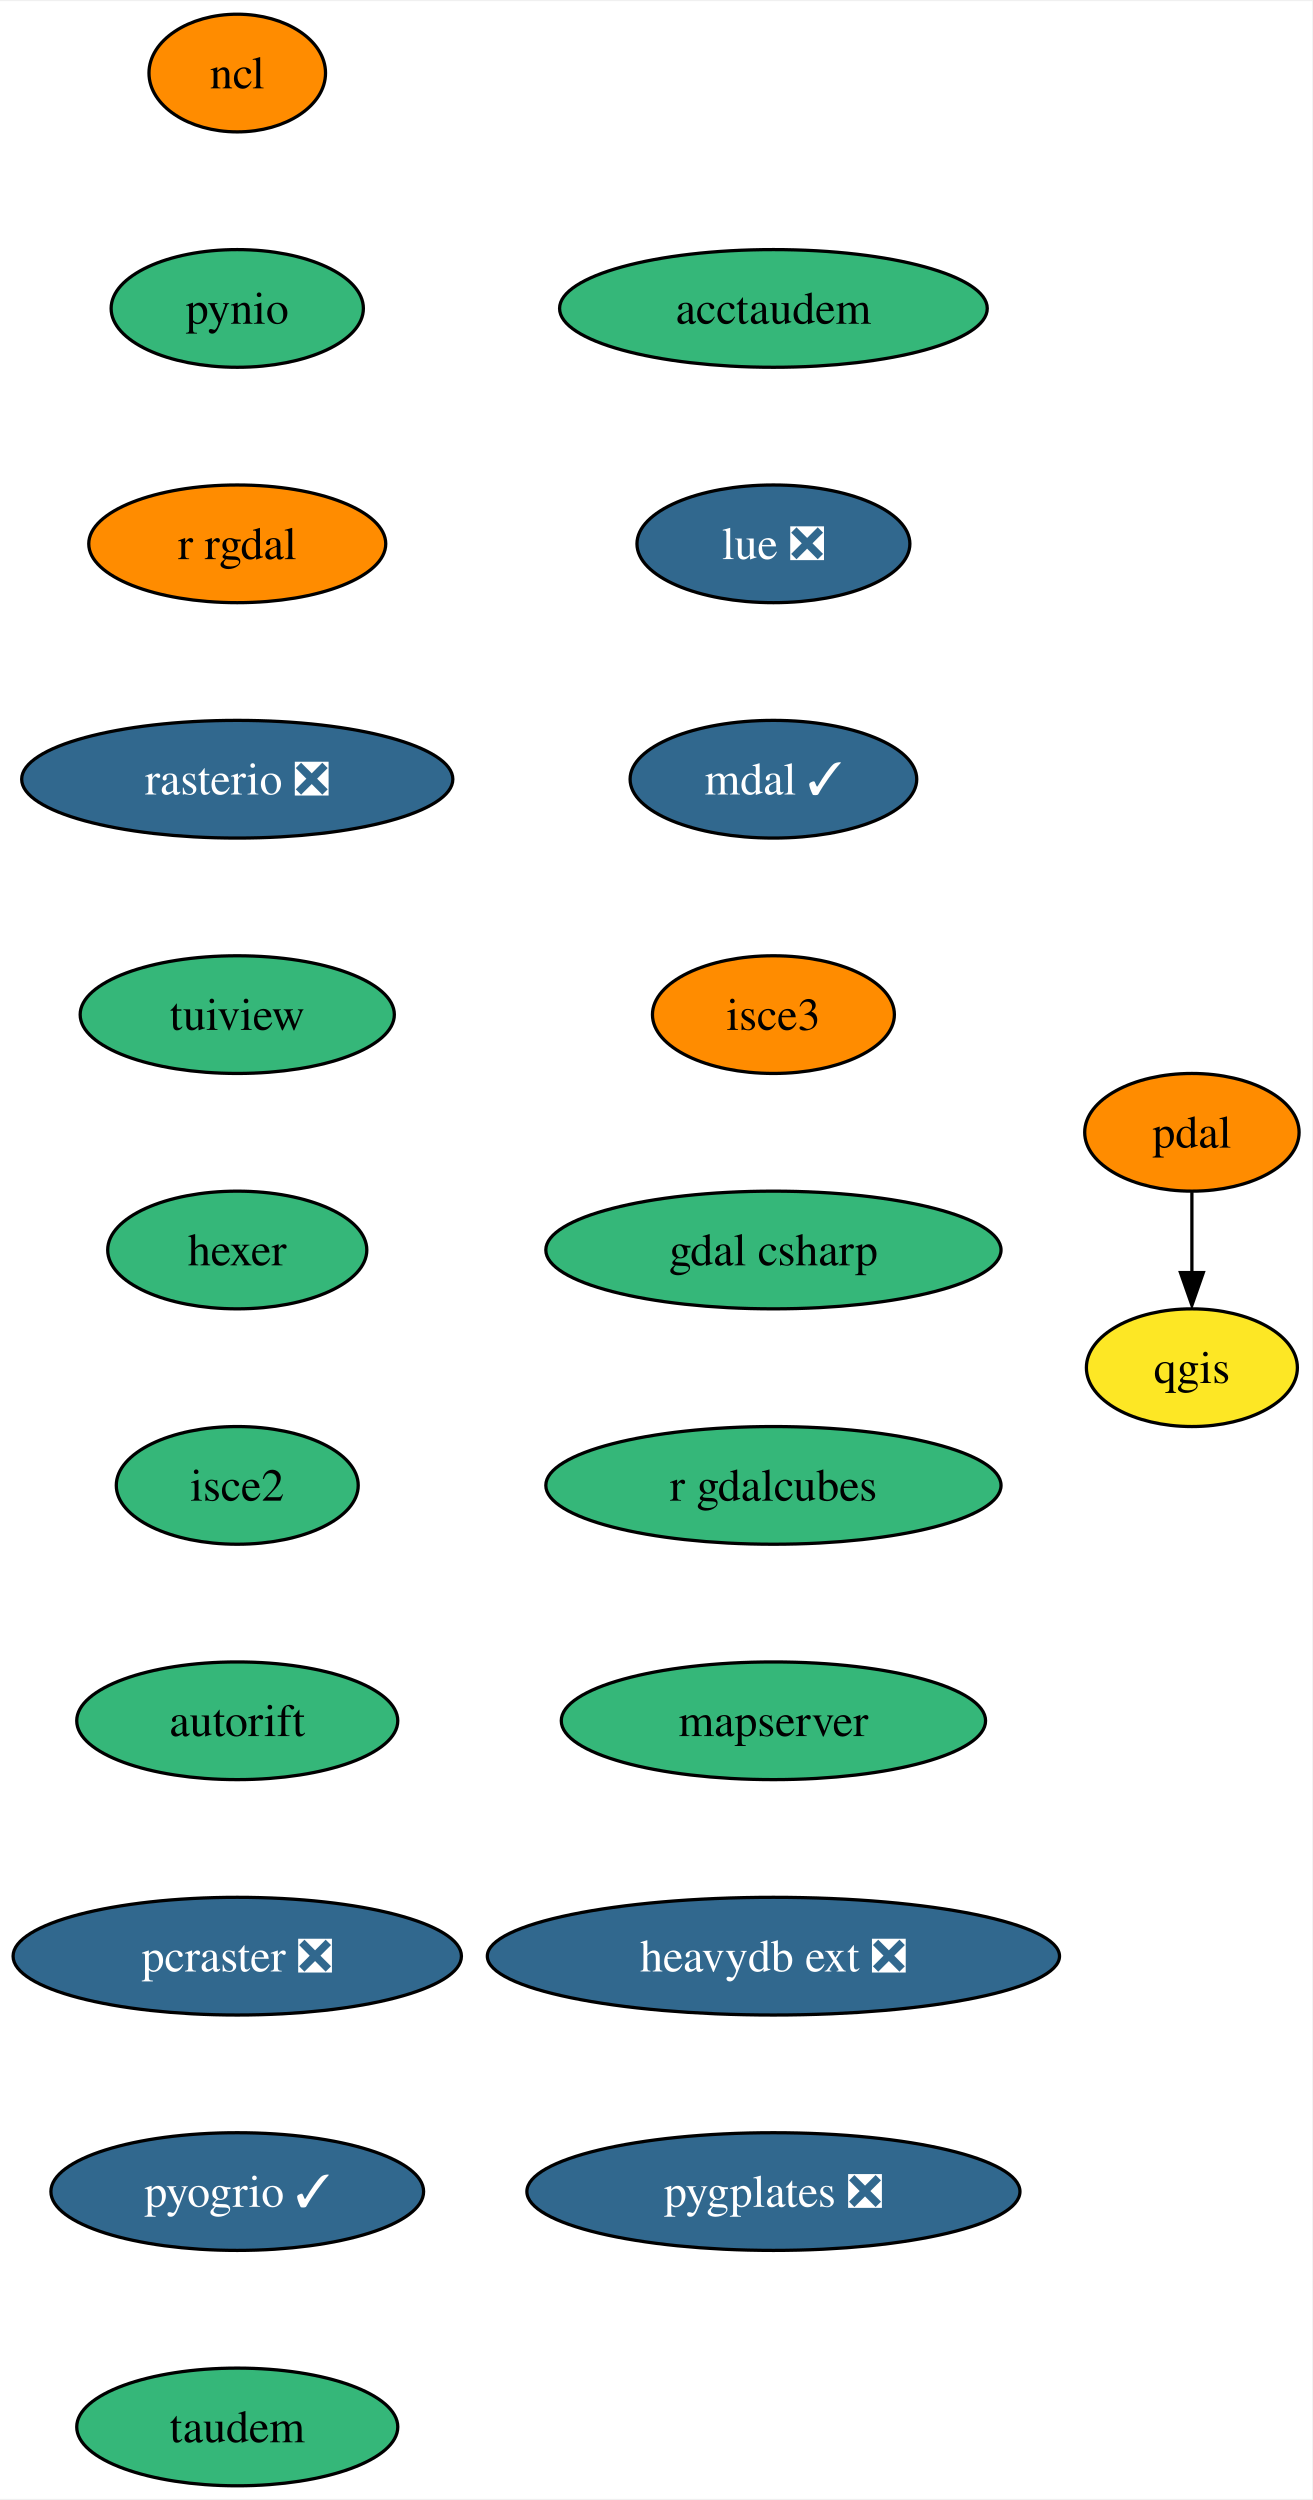
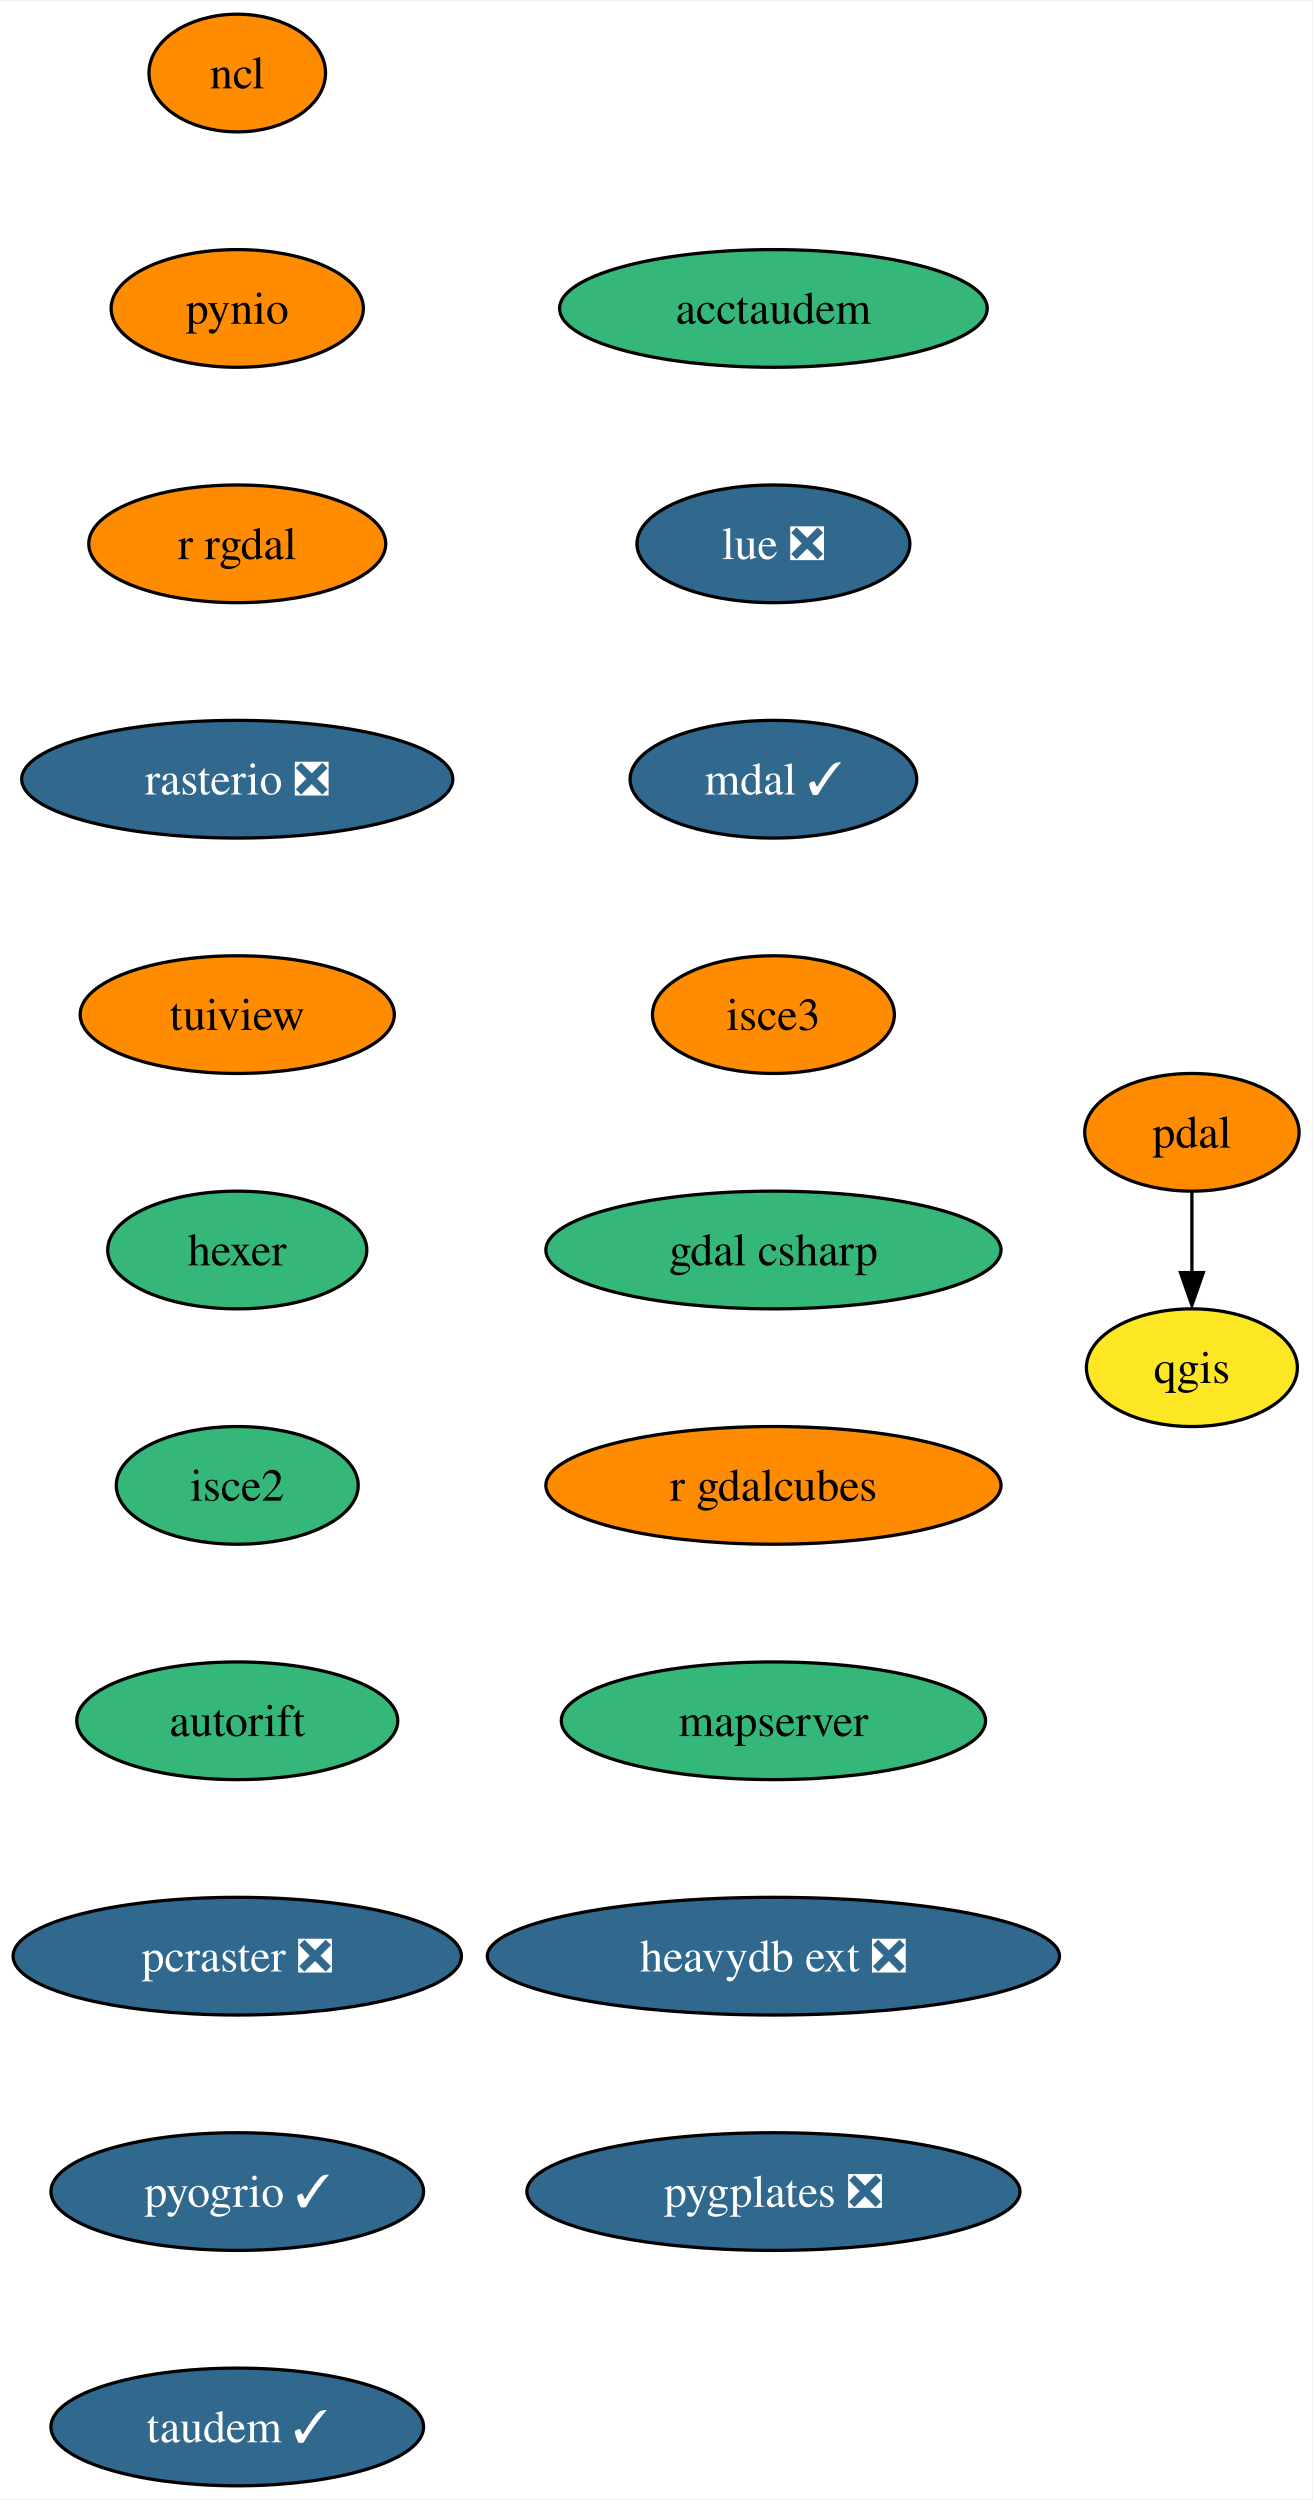
<svg xmlns="http://www.w3.org/2000/svg" xmlns:xlink="http://www.w3.org/1999/xlink" width="401pt" height="764pt" viewBox="0.00 0.00 401.36 764.00">
  <g id="graph0" class="graph" transform="scale(1 1) rotate(0) translate(4 760)">
    <polygon fill="white" stroke="none" points="-4,4 -4,-760 397.36,-760 397.36,4 -4,4" />
    <g id="node1" class="node">
      <g id="a_node1">
        <a xlink:href="https://github.com/conda-forge/ncl-feedstock" xlink:title="ncl">
          <ellipse fill="#ff8c00" stroke="black" cx="68.57" cy="-738" rx="27" ry="18" />
          <text text-anchor="middle" x="68.57" y="-733.33" font-family="Times,serif" font-size="14.00">ncl</text>
        </a>
      </g>
    </g>
    <g id="node2" class="node">
      <g id="a_node2">
        <a xlink:href="https://github.com/conda-forge/pynio-feedstock" xlink:title="pynio">
-           <ellipse fill="#35b779" stroke="black" cx="68.57" cy="-666" rx="38.58" ry="18" />
+           <ellipse fill="#ff8c00" stroke="black" cx="68.57" cy="-666" rx="38.58" ry="18" />
          <text text-anchor="middle" x="68.57" y="-661.33" font-family="Times,serif" font-size="14.00">pynio</text>
        </a>
      </g>
    </g>
    <g id="node3" class="node">
      <g id="a_node3">
        <a xlink:href="https://github.com/conda-forge/r-rgdal-feedstock" xlink:title="r rgdal">
          <ellipse fill="#ff8c00" stroke="black" cx="68.57" cy="-594" rx="45.42" ry="18" />
          <text text-anchor="middle" x="68.57" y="-589.33" font-family="Times,serif" font-size="14.00">r rgdal</text>
        </a>
      </g>
    </g>
    <g id="node5" class="node">
      <g id="a_node5">
        <a xlink:href="https://github.com/conda-forge/rasterio-feedstock/pull/267" xlink:title="rasterio ❎">
          <ellipse fill="#31688e" stroke="black" cx="68.57" cy="-522" rx="65.94" ry="18" />
          <text text-anchor="middle" x="68.57" y="-517.33" font-family="Times,serif" font-size="14.00" fill="white">rasterio ❎</text>
        </a>
      </g>
    </g>
    <g id="node4" class="node">
      <g id="a_node4">
        <a xlink:href="https://github.com/conda-forge/qgis-feedstock" xlink:title="qgis">
          <ellipse fill="#fde725" stroke="black" cx="360.57" cy="-342" rx="32.27" ry="18" />
          <text text-anchor="middle" x="360.57" y="-337.32" font-family="Times,serif" font-size="14.00">qgis</text>
        </a>
      </g>
    </g>
    <g id="node6" class="node">
      <g id="a_node6">
        <a xlink:href="https://github.com/conda-forge/tuiview-feedstock" xlink:title="tuiview">
-           <ellipse fill="#35b779" stroke="black" cx="68.57" cy="-450" rx="48.05" ry="18" />
+           <ellipse fill="#ff8c00" stroke="black" cx="68.57" cy="-450" rx="48.05" ry="18" />
          <text text-anchor="middle" x="68.57" y="-445.32" font-family="Times,serif" font-size="14.00">tuiview</text>
        </a>
      </g>
    </g>
    <g id="node7" class="node">
      <g id="a_node7">
        <a xlink:href="https://github.com/conda-forge/hexer-feedstock" xlink:title="hexer">
          <ellipse fill="#35b779" stroke="black" cx="68.57" cy="-378" rx="39.63" ry="18" />
          <text text-anchor="middle" x="68.57" y="-373.32" font-family="Times,serif" font-size="14.00">hexer</text>
        </a>
      </g>
    </g>
    <g id="node8" class="node">
      <g id="a_node8">
        <a xlink:href="https://github.com/conda-forge/isce2-feedstock" xlink:title="isce2">
          <ellipse fill="#35b779" stroke="black" cx="68.57" cy="-306" rx="37" ry="18" />
          <text text-anchor="middle" x="68.57" y="-301.32" font-family="Times,serif" font-size="14.00">isce2</text>
        </a>
      </g>
    </g>
    <g id="node10" class="node">
      <g id="a_node10">
        <a xlink:href="https://github.com/conda-forge/autorift-feedstock" xlink:title="autorift">
          <ellipse fill="#35b779" stroke="black" cx="68.57" cy="-234" rx="49.1" ry="18" />
          <text text-anchor="middle" x="68.57" y="-229.32" font-family="Times,serif" font-size="14.00">autorift</text>
        </a>
      </g>
    </g>
    <g id="node9" class="node">
      <g id="a_node9">
        <a xlink:href="https://github.com/conda-forge/pdal-feedstock" xlink:title="pdal">
          <ellipse fill="#ff8c00" stroke="black" cx="360.57" cy="-414" rx="32.79" ry="18" />
          <text text-anchor="middle" x="360.57" y="-409.32" font-family="Times,serif" font-size="14.00">pdal</text>
        </a>
      </g>
    </g>
    <g id="edge7" class="edge">
      <path fill="none" stroke="black" d="M360.57,-395.7C360.57,-388.24 360.57,-379.32 360.57,-370.97" />
      <polygon fill="black" stroke="black" points="364.07,-371.1 360.57,-361.1 357.07,-371.1 364.07,-371.1" />
    </g>
    <g id="node11" class="node">
      <g id="a_node11">
        <a xlink:href="https://github.com/conda-forge/pcraster-feedstock/pull/22" xlink:title="pcraster ❎">
          <ellipse fill="#31688e" stroke="black" cx="68.57" cy="-162" rx="68.57" ry="18" />
          <text text-anchor="middle" x="68.57" y="-157.32" font-family="Times,serif" font-size="14.00" fill="white">pcraster ❎</text>
        </a>
      </g>
    </g>
    <g id="node12" class="node">
      <g id="a_node12">
        <a xlink:href="https://github.com/conda-forge/pyogrio-feedstock/pull/36" xlink:title="pyogrio ✓">
          <ellipse fill="#31688e" stroke="black" cx="68.57" cy="-90" rx="57" ry="18" />
          <text text-anchor="middle" x="68.57" y="-85.33" font-family="Times,serif" font-size="14.00" fill="white">pyogrio ✓</text>
        </a>
      </g>
    </g>
    <g id="node13" class="node">
      <g id="a_node13">
-         <a xlink:href="https://github.com/conda-forge/taudem-feedstock" xlink:title="taudem">
-           <ellipse fill="#35b779" stroke="black" cx="68.57" cy="-18" rx="49.1" ry="18" />
-           <text text-anchor="middle" x="68.57" y="-13.32" font-family="Times,serif" font-size="14.00">taudem</text>
+         <a xlink:href="https://github.com/conda-forge/taudem-feedstock/pull/16" xlink:title="taudem ✓">
+           <ellipse fill="#31688e" stroke="black" cx="68.57" cy="-18" rx="57" ry="18" />
+           <text text-anchor="middle" x="68.57" y="-13.32" font-family="Times,serif" font-size="14.00" fill="white">taudem ✓</text>
        </a>
      </g>
    </g>
    <g id="node14" class="node">
      <g id="a_node14">
        <a xlink:href="https://github.com/conda-forge/acctaudem-feedstock" xlink:title="acctaudem">
          <ellipse fill="#35b779" stroke="black" cx="232.57" cy="-666" rx="65.41" ry="18" />
          <text text-anchor="middle" x="232.57" y="-661.33" font-family="Times,serif" font-size="14.00">acctaudem</text>
        </a>
      </g>
    </g>
    <g id="node15" class="node">
      <g id="a_node15">
        <a xlink:href="https://github.com/conda-forge/lue-feedstock/pull/33" xlink:title="lue ❎">
          <ellipse fill="#31688e" stroke="black" cx="232.57" cy="-594" rx="41.74" ry="18" />
          <text text-anchor="middle" x="232.57" y="-589.33" font-family="Times,serif" font-size="14.00" fill="white">lue ❎</text>
        </a>
      </g>
    </g>
    <g id="node16" class="node">
      <g id="a_node16">
        <a xlink:href="https://github.com/conda-forge/mdal-feedstock/pull/42" xlink:title="mdal ✓">
          <ellipse fill="#31688e" stroke="black" cx="232.57" cy="-522" rx="43.84" ry="18" />
          <text text-anchor="middle" x="232.57" y="-517.33" font-family="Times,serif" font-size="14.00" fill="white">mdal ✓</text>
        </a>
      </g>
    </g>
    <g id="node17" class="node">
      <g id="a_node17">
        <a xlink:href="https://github.com/conda-forge/isce3-feedstock" xlink:title="isce3">
          <ellipse fill="#ff8c00" stroke="black" cx="232.57" cy="-450" rx="37" ry="18" />
          <text text-anchor="middle" x="232.57" y="-445.32" font-family="Times,serif" font-size="14.00">isce3</text>
        </a>
      </g>
    </g>
    <g id="node18" class="node">
      <g id="a_node18">
        <a xlink:href="https://github.com/conda-forge/gdal-csharp-feedstock" xlink:title="gdal csharp">
          <ellipse fill="#35b779" stroke="black" cx="232.57" cy="-378" rx="69.62" ry="18" />
          <text text-anchor="middle" x="232.57" y="-373.32" font-family="Times,serif" font-size="14.00">gdal csharp</text>
        </a>
      </g>
    </g>
    <g id="node19" class="node">
      <g id="a_node19">
        <a xlink:href="https://github.com/conda-forge/r-gdalcubes-feedstock" xlink:title="r gdalcubes">
-           <ellipse fill="#35b779" stroke="black" cx="232.57" cy="-306" rx="69.62" ry="18" />
+           <ellipse fill="#ff8c00" stroke="black" cx="232.57" cy="-306" rx="69.62" ry="18" />
          <text text-anchor="middle" x="232.57" y="-301.32" font-family="Times,serif" font-size="14.00">r gdalcubes</text>
        </a>
      </g>
    </g>
    <g id="node20" class="node">
      <g id="a_node20">
        <a xlink:href="https://github.com/conda-forge/mapserver-feedstock" xlink:title="mapserver">
          <ellipse fill="#35b779" stroke="black" cx="232.57" cy="-234" rx="64.89" ry="18" />
          <text text-anchor="middle" x="232.57" y="-229.32" font-family="Times,serif" font-size="14.00">mapserver</text>
        </a>
      </g>
    </g>
    <g id="node21" class="node">
      <g id="a_node21">
        <a xlink:href="https://github.com/conda-forge/heavydb-ext-feedstock/pull/47" xlink:title="heavydb ext ❎">
          <ellipse fill="#31688e" stroke="black" cx="232.57" cy="-162" rx="87.51" ry="18" />
          <text text-anchor="middle" x="232.57" y="-157.32" font-family="Times,serif" font-size="14.00" fill="white">heavydb ext ❎</text>
        </a>
      </g>
    </g>
    <g id="node22" class="node">
      <g id="a_node22">
        <a xlink:href="https://github.com/conda-forge/pygplates-feedstock/pull/10" xlink:title="pygplates ❎">
          <ellipse fill="#31688e" stroke="black" cx="232.57" cy="-90" rx="75.41" ry="18" />
          <text text-anchor="middle" x="232.57" y="-85.33" font-family="Times,serif" font-size="14.00" fill="white">pygplates ❎</text>
        </a>
      </g>
    </g>
  </g>
</svg>
